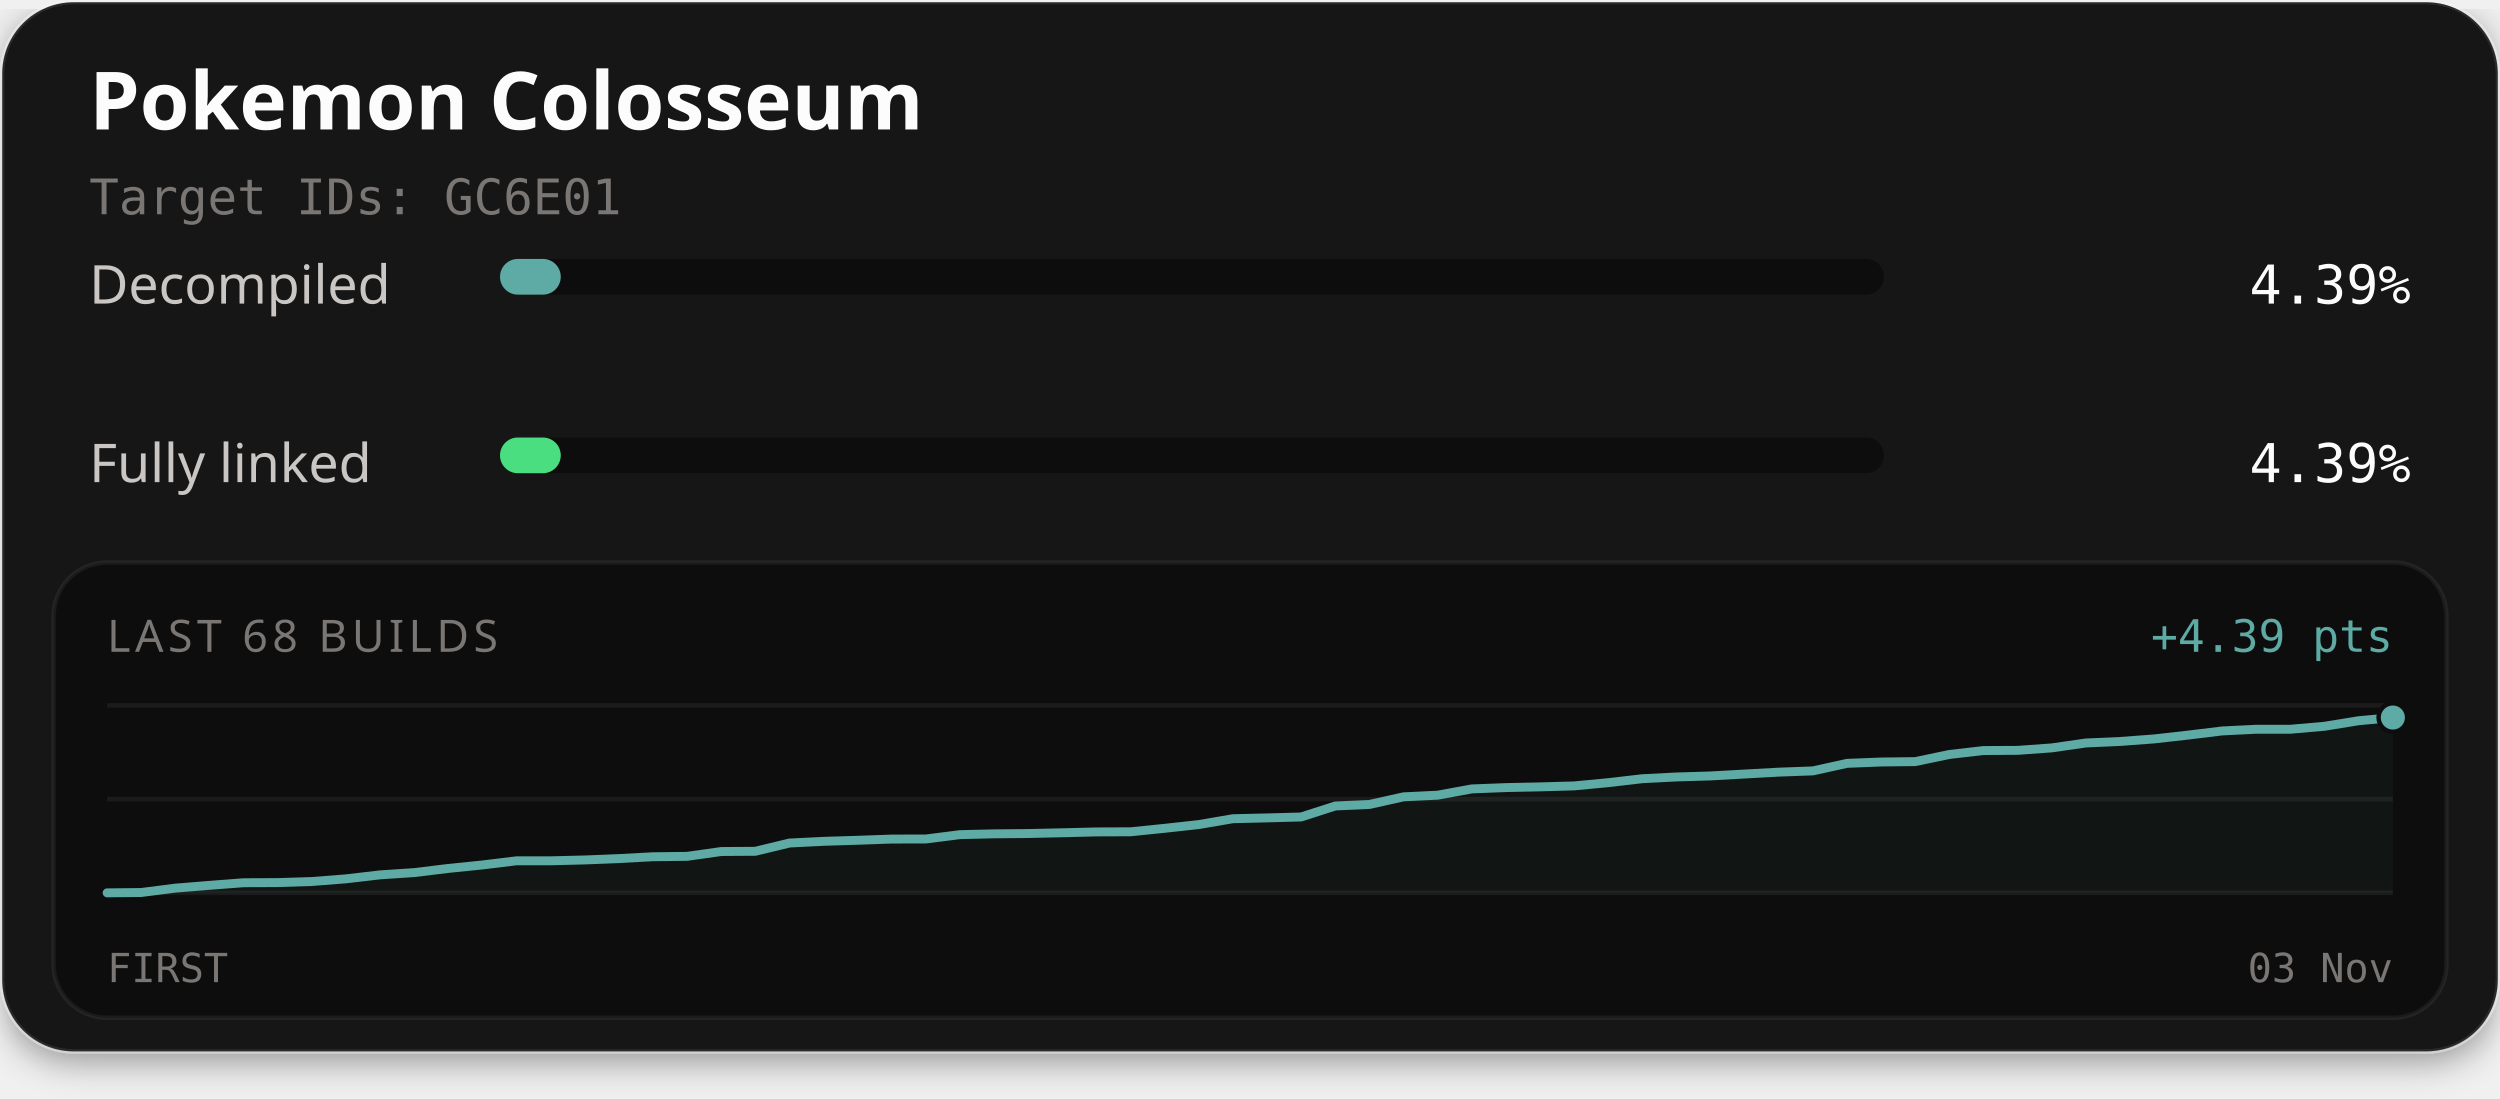
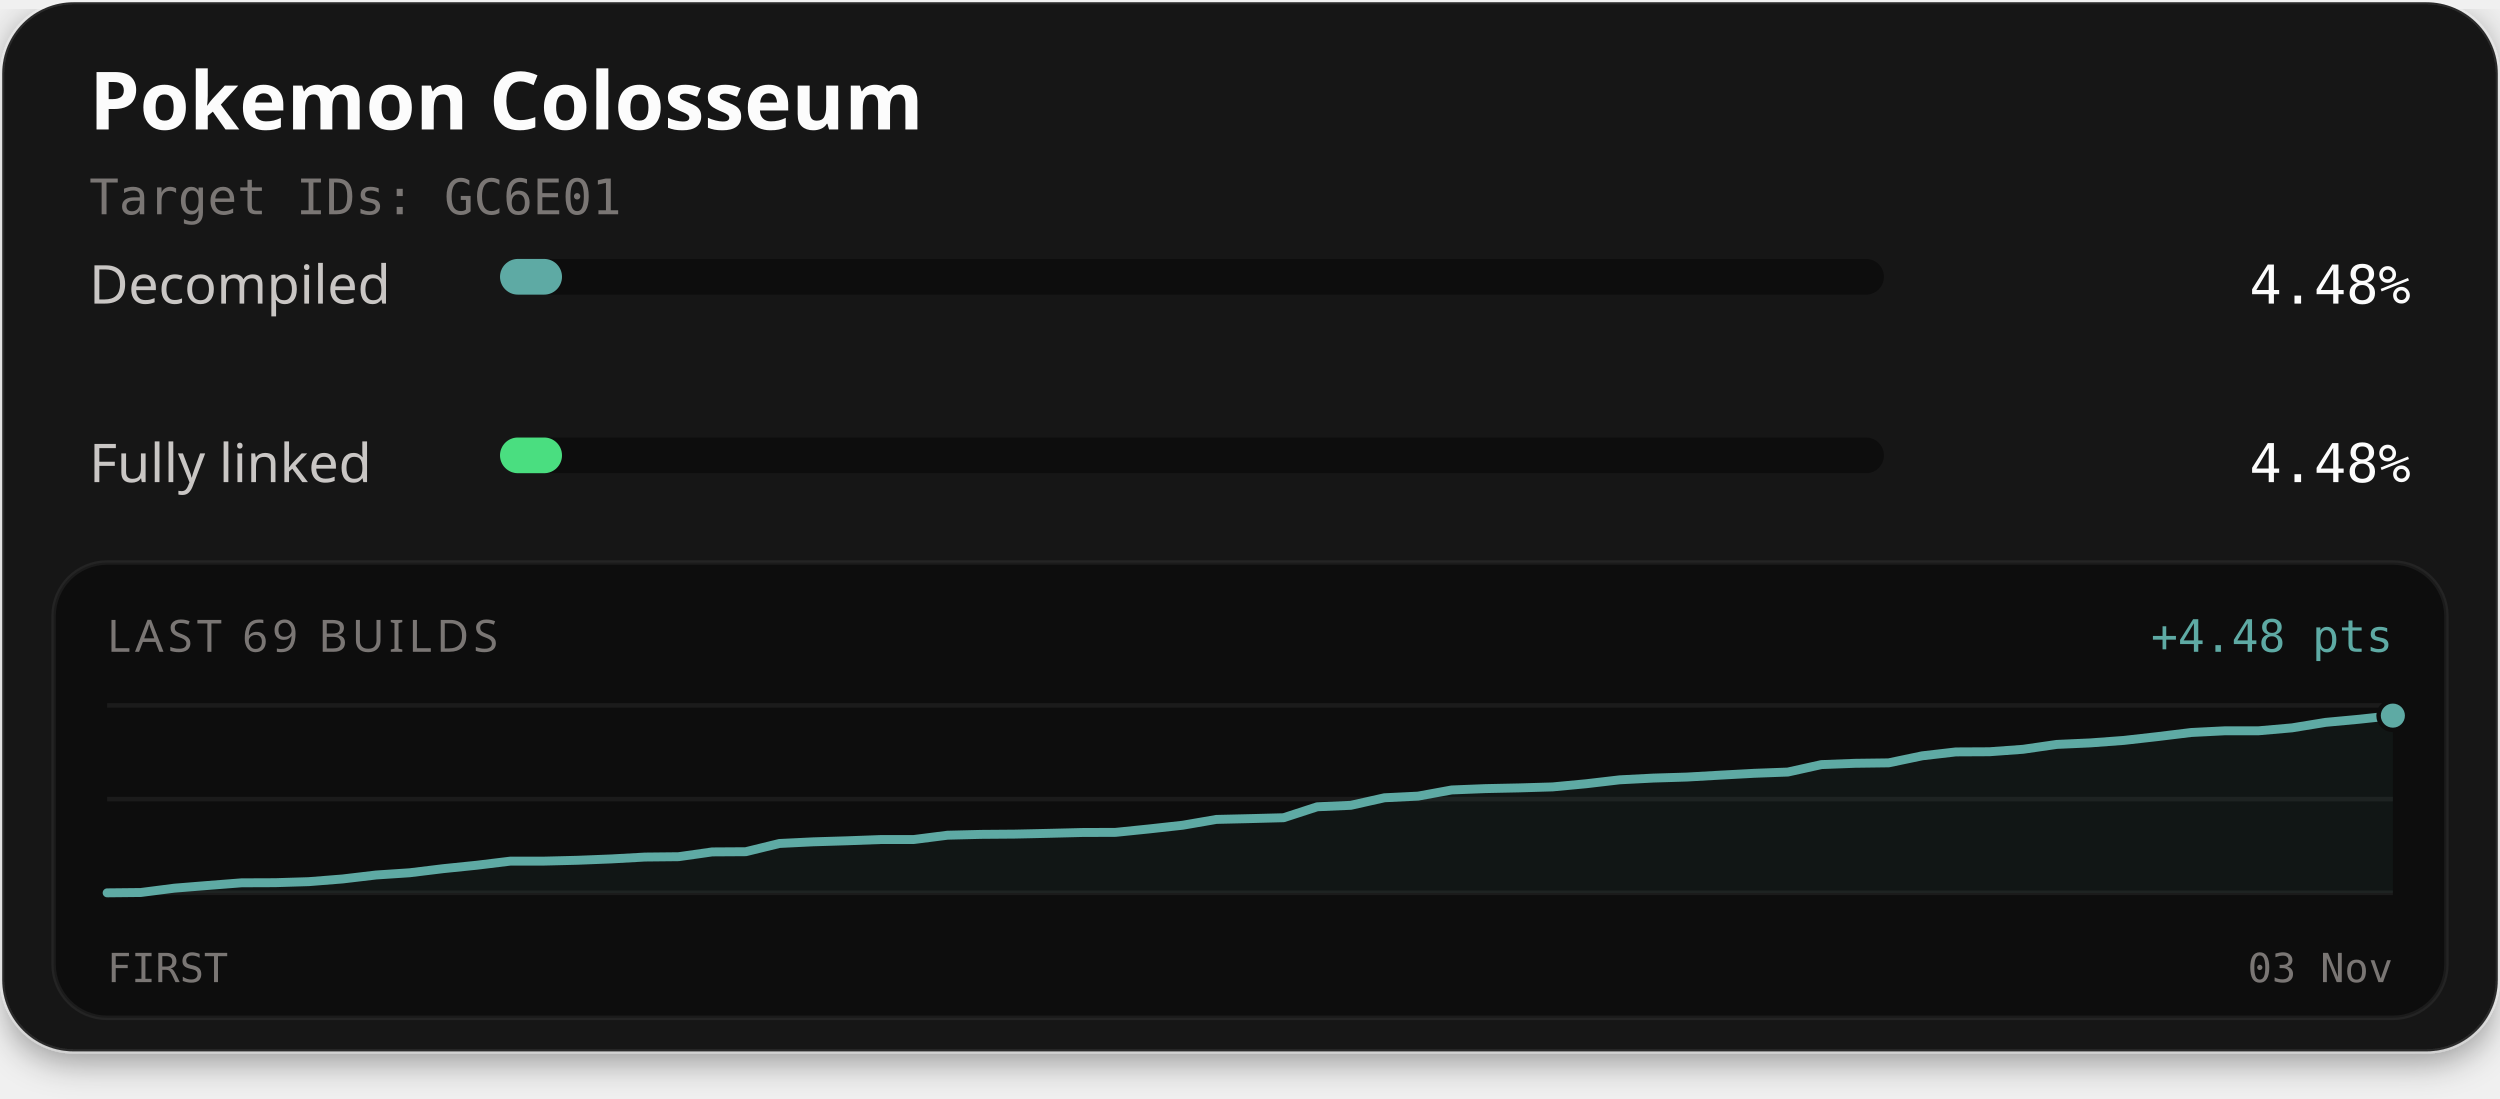
<svg xmlns="http://www.w3.org/2000/svg" width="560" height="246" viewBox="0 0 560 246" role="img" aria-labelledby="title description">
  <defs>
    <filter id="card-shadow" x="-10%" y="-10%" width="120%" height="130%">
      <feDropShadow dx="0" dy="2" stdDeviation="4" flood-color="#000000" flood-opacity="0.4" />
    </filter>
  </defs>
  <rect x="0.5" y="0.5" width="559" height="235" rx="16" fill="#141414" stroke="#ffffff" stroke-opacity="0.1" stroke-width="1" filter="url(#card-shadow)" />
  <text x="20" y="29" fill="#fcfcfc" font-family="'Red Hat Text', system-ui, sans-serif" font-size="18" font-weight="700">Pokemon Colosseum</text>
  <text x="20" y="48" fill="#7a7674" font-family="'Martian Mono', monospace" font-size="11">Target IDs: GC6E01</text>
  <text x="20" y="68" fill="#c9c6c4" font-family="'Red Hat Text', system-ui, sans-serif" font-size="12">Decompiled</text>
  <rect x="112" y="58" width="310" height="8" rx="4" fill="#0d0d0d" />
-   <rect x="112" y="58" width="13.61" height="8" rx="4" fill="#5eaaa4" />
-   <text x="540" y="68" text-anchor="end" fill="#fcfcfc" font-family="'Martian Mono', monospace" font-size="12">4.39%</text>
+   <rect x="112" y="58" width="13.89" height="8" rx="4" fill="#5eaaa4" />
+   <text x="540" y="68" text-anchor="end" fill="#fcfcfc" font-family="'Martian Mono', monospace" font-size="12">4.48%</text>
  <text x="20" y="108" fill="#c9c6c4" font-family="'Red Hat Text', system-ui, sans-serif" font-size="12">Fully linked</text>
  <rect x="112" y="98" width="310" height="8" rx="4" fill="#0d0d0d" />
-   <rect x="112" y="98" width="13.61" height="8" rx="4" fill="#4ade80" />
-   <text x="540" y="108" text-anchor="end" fill="#fcfcfc" font-family="'Martian Mono', monospace" font-size="12">4.39%</text>
+   <rect x="112" y="98" width="13.89" height="8" rx="4" fill="#4ade80" />
+   <text x="540" y="108" text-anchor="end" fill="#fcfcfc" font-family="'Martian Mono', monospace" font-size="12">4.48%</text>
  <rect x="12" y="126" width="536" height="102" rx="12" fill="#0d0d0d" stroke="#ffffff" stroke-opacity="0.06" stroke-width="1" />
-   <text x="24" y="146" fill="#7a7674" font-family="'Red Hat Text', system-ui, sans-serif" font-size="10" letter-spacing="1">LAST 68 BUILDS</text>
-   <text x="536" y="146" text-anchor="end" fill="#5eaaa4" font-family="'Martian Mono', monospace" font-size="10">+4.39 pts</text>
+   <text x="24" y="146" fill="#7a7674" font-family="'Red Hat Text', system-ui, sans-serif" font-size="10" letter-spacing="1">LAST 69 BUILDS</text>
+   <text x="536" y="146" text-anchor="end" fill="#5eaaa4" font-family="'Martian Mono', monospace" font-size="10">+4.48 pts</text>
  <line x1="24" y1="158" x2="536" y2="158" stroke="#ffffff" stroke-opacity="0.06" stroke-width="1" />
  <line x1="24" y1="179.0" x2="536" y2="179.0" stroke="#ffffff" stroke-opacity="0.06" stroke-width="1" />
  <line x1="24" y1="200" x2="536" y2="200" stroke="#ffffff" stroke-opacity="0.06" stroke-width="1" />
-   <path d="M24.00,200.00 L31.64,199.92 L39.28,198.94 L46.93,198.32 L54.57,197.73 L62.21,197.70 L69.85,197.46 L77.49,196.86 L85.13,195.97 L92.78,195.46 L100.42,194.53 L108.06,193.75 L115.70,192.82 L123.34,192.82 L130.99,192.63 L138.63,192.32 L146.27,191.91 L153.91,191.82 L161.55,190.74 L169.19,190.69 L176.84,188.84 L184.48,188.46 L192.12,188.22 L199.76,187.95 L207.40,187.93 L215.04,186.96 L222.69,186.78 L230.33,186.71 L237.97,186.54 L245.61,186.35 L253.25,186.32 L260.90,185.54 L268.54,184.70 L276.18,183.39 L283.82,183.21 L291.46,183.00 L299.10,180.54 L306.75,180.20 L314.39,178.49 L322.03,178.12 L329.67,176.72 L337.31,176.42 L344.96,176.26 L352.60,176.04 L360.24,175.32 L367.88,174.43 L375.52,174.04 L383.16,173.81 L390.81,173.38 L398.45,172.96 L406.09,172.68 L413.73,170.99 L421.37,170.69 L429.01,170.60 L436.66,169.00 L444.30,168.12 L451.94,168.08 L459.58,167.53 L467.22,166.43 L474.87,166.09 L482.51,165.52 L490.15,164.66 L497.79,163.73 L505.43,163.35 L513.07,163.35 L520.72,162.68 L528.36,161.44 L536.00,160.73 L536.00,200.00 L24.00,200.00 Z" fill="#5eaaa4" fill-opacity="0.06" />
-   <path d="M24.00,200.00 L31.64,199.92 L39.28,198.94 L46.93,198.32 L54.57,197.73 L62.21,197.70 L69.85,197.46 L77.49,196.86 L85.13,195.97 L92.78,195.46 L100.42,194.53 L108.06,193.75 L115.70,192.82 L123.34,192.82 L130.99,192.63 L138.63,192.32 L146.27,191.91 L153.91,191.82 L161.55,190.74 L169.19,190.69 L176.84,188.84 L184.48,188.46 L192.12,188.22 L199.76,187.95 L207.40,187.93 L215.04,186.96 L222.69,186.78 L230.33,186.71 L237.97,186.54 L245.61,186.35 L253.25,186.32 L260.90,185.54 L268.54,184.70 L276.18,183.39 L283.82,183.21 L291.46,183.00 L299.10,180.54 L306.75,180.20 L314.39,178.49 L322.03,178.12 L329.67,176.72 L337.31,176.42 L344.96,176.26 L352.60,176.04 L360.24,175.32 L367.88,174.43 L375.52,174.04 L383.16,173.81 L390.81,173.38 L398.45,172.96 L406.09,172.68 L413.73,170.99 L421.37,170.69 L429.01,170.60 L436.66,169.00 L444.30,168.12 L451.94,168.08 L459.58,167.53 L467.22,166.43 L474.87,166.09 L482.51,165.52 L490.15,164.66 L497.79,163.73 L505.43,163.35 L513.07,163.35 L520.72,162.68 L528.36,161.44 L536.00,160.73" fill="none" stroke="#4ade80" stroke-width="1.5" stroke-linejoin="round" stroke-linecap="round" />
-   <path d="M24.00,200.00 L31.64,199.92 L39.28,198.94 L46.93,198.32 L54.57,197.73 L62.21,197.70 L69.85,197.46 L77.49,196.86 L85.13,195.97 L92.78,195.46 L100.42,194.53 L108.06,193.75 L115.70,192.82 L123.34,192.82 L130.99,192.63 L138.63,192.32 L146.27,191.91 L153.91,191.82 L161.55,190.74 L169.19,190.69 L176.84,188.84 L184.48,188.46 L192.12,188.22 L199.76,187.95 L207.40,187.93 L215.04,186.96 L222.69,186.78 L230.33,186.71 L237.97,186.54 L245.61,186.35 L253.25,186.32 L260.90,185.54 L268.54,184.70 L276.18,183.39 L283.82,183.21 L291.46,183.00 L299.10,180.54 L306.75,180.20 L314.39,178.49 L322.03,178.12 L329.67,176.72 L337.31,176.42 L344.96,176.26 L352.60,176.04 L360.24,175.32 L367.88,174.43 L375.52,174.04 L383.16,173.81 L390.81,173.38 L398.45,172.96 L406.09,172.68 L413.73,170.99 L421.37,170.69 L429.01,170.60 L436.66,169.00 L444.30,168.12 L451.94,168.08 L459.58,167.53 L467.22,166.43 L474.87,166.09 L482.51,165.52 L490.15,164.66 L497.79,163.73 L505.43,163.35 L513.07,163.35 L520.72,162.68 L528.36,161.44 L536.00,160.73" fill="none" stroke="#5eaaa4" stroke-width="2" stroke-linejoin="round" stroke-linecap="round" />
-   <circle cx="536.00" cy="160.73" r="2.6" fill="#4ade80" stroke="#0d0d0d" stroke-width="1" />
-   <circle cx="536.00" cy="160.73" r="3.2" fill="#5eaaa4" stroke="#0d0d0d" stroke-width="1" />
+   <path d="M24.00,200.00 L31.53,199.92 L39.06,198.95 L46.59,198.34 L54.12,197.75 L61.65,197.72 L69.18,197.49 L76.71,196.89 L84.24,196.00 L91.76,195.50 L99.29,194.58 L106.82,193.81 L114.35,192.89 L121.88,192.89 L129.41,192.70 L136.94,192.40 L144.47,191.98 L152.00,191.90 L159.53,190.83 L167.06,190.78 L174.59,188.94 L182.12,188.57 L189.65,188.34 L197.18,188.06 L204.71,188.05 L212.24,187.09 L219.76,186.90 L227.29,186.84 L234.82,186.67 L242.35,186.48 L249.88,186.45 L257.41,185.68 L264.94,184.85 L272.47,183.55 L280.00,183.37 L287.53,183.17 L295.06,180.72 L302.59,180.39 L310.12,178.70 L317.65,178.33 L325.18,176.95 L332.71,176.65 L340.24,176.49 L347.76,176.27 L355.29,175.56 L362.82,174.68 L370.35,174.29 L377.88,174.06 L385.41,173.63 L392.94,173.22 L400.47,172.94 L408.00,171.27 L415.53,170.98 L423.06,170.88 L430.59,169.30 L438.12,168.43 L445.65,168.39 L453.18,167.84 L460.71,166.75 L468.24,166.41 L475.76,165.85 L483.29,165.00 L490.82,164.08 L498.35,163.70 L505.88,163.70 L513.41,163.04 L520.94,161.81 L528.47,161.11 L536.00,160.30 L536.00,200.00 L24.00,200.00 Z" fill="#5eaaa4" fill-opacity="0.06" />
+   <path d="M24.00,200.00 L31.53,199.92 L39.06,198.95 L46.59,198.34 L54.12,197.75 L61.65,197.72 L69.18,197.49 L76.71,196.89 L84.24,196.00 L91.76,195.50 L99.29,194.58 L106.82,193.81 L114.35,192.89 L121.88,192.89 L129.41,192.70 L136.94,192.40 L144.47,191.98 L152.00,191.90 L159.53,190.83 L167.06,190.78 L174.59,188.94 L182.12,188.57 L189.65,188.34 L197.18,188.06 L204.71,188.05 L212.24,187.09 L219.76,186.90 L227.29,186.84 L234.82,186.67 L242.35,186.48 L249.88,186.45 L257.41,185.68 L264.94,184.85 L272.47,183.55 L280.00,183.37 L287.53,183.17 L295.06,180.72 L302.59,180.39 L310.12,178.70 L317.65,178.33 L325.18,176.95 L332.71,176.65 L340.24,176.49 L347.76,176.27 L355.29,175.56 L362.82,174.68 L370.35,174.29 L377.88,174.06 L385.41,173.63 L392.94,173.22 L400.47,172.94 L408.00,171.27 L415.53,170.98 L423.06,170.88 L430.59,169.30 L438.12,168.43 L445.65,168.39 L453.18,167.84 L460.71,166.75 L468.24,166.41 L475.76,165.85 L483.29,165.00 L490.82,164.08 L498.35,163.70 L505.88,163.70 L513.41,163.04 L520.94,161.81 L528.47,161.11 L536.00,160.30" fill="none" stroke="#4ade80" stroke-width="1.5" stroke-linejoin="round" stroke-linecap="round" />
+   <path d="M24.00,200.00 L31.53,199.92 L39.06,198.95 L46.59,198.34 L54.12,197.75 L61.65,197.72 L69.18,197.49 L76.71,196.89 L84.24,196.00 L91.76,195.50 L99.29,194.58 L106.82,193.81 L114.35,192.89 L121.88,192.89 L129.41,192.70 L136.94,192.40 L144.47,191.98 L152.00,191.90 L159.53,190.83 L167.06,190.78 L174.59,188.94 L182.12,188.57 L189.65,188.34 L197.18,188.06 L204.71,188.05 L212.24,187.09 L219.76,186.90 L227.29,186.84 L234.82,186.67 L242.35,186.48 L249.88,186.45 L257.41,185.68 L264.94,184.85 L272.47,183.55 L280.00,183.37 L287.53,183.17 L295.06,180.72 L302.59,180.39 L310.12,178.70 L317.65,178.33 L325.18,176.95 L332.71,176.65 L340.24,176.49 L347.76,176.27 L355.29,175.56 L362.82,174.68 L370.35,174.29 L377.88,174.06 L385.41,173.63 L392.94,173.22 L400.47,172.94 L408.00,171.27 L415.53,170.98 L423.06,170.88 L430.59,169.30 L438.12,168.43 L445.65,168.39 L453.18,167.84 L460.71,166.75 L468.24,166.41 L475.76,165.85 L483.29,165.00 L490.82,164.08 L498.35,163.70 L505.88,163.70 L513.41,163.04 L520.94,161.81 L528.47,161.11 L536.00,160.30" fill="none" stroke="#5eaaa4" stroke-width="2" stroke-linejoin="round" stroke-linecap="round" />
+   <circle cx="536.00" cy="160.30" r="2.6" fill="#4ade80" stroke="#0d0d0d" stroke-width="1" />
+   <circle cx="536.00" cy="160.30" r="3.2" fill="#5eaaa4" stroke="#0d0d0d" stroke-width="1" />
  <text x="24" y="220" fill="#7a7674" font-family="'Martian Mono', monospace" font-size="9">FIRST</text>
  <text x="536" y="220" text-anchor="end" fill="#7a7674" font-family="'Martian Mono', monospace" font-size="9">03 Nov</text>
</svg>
